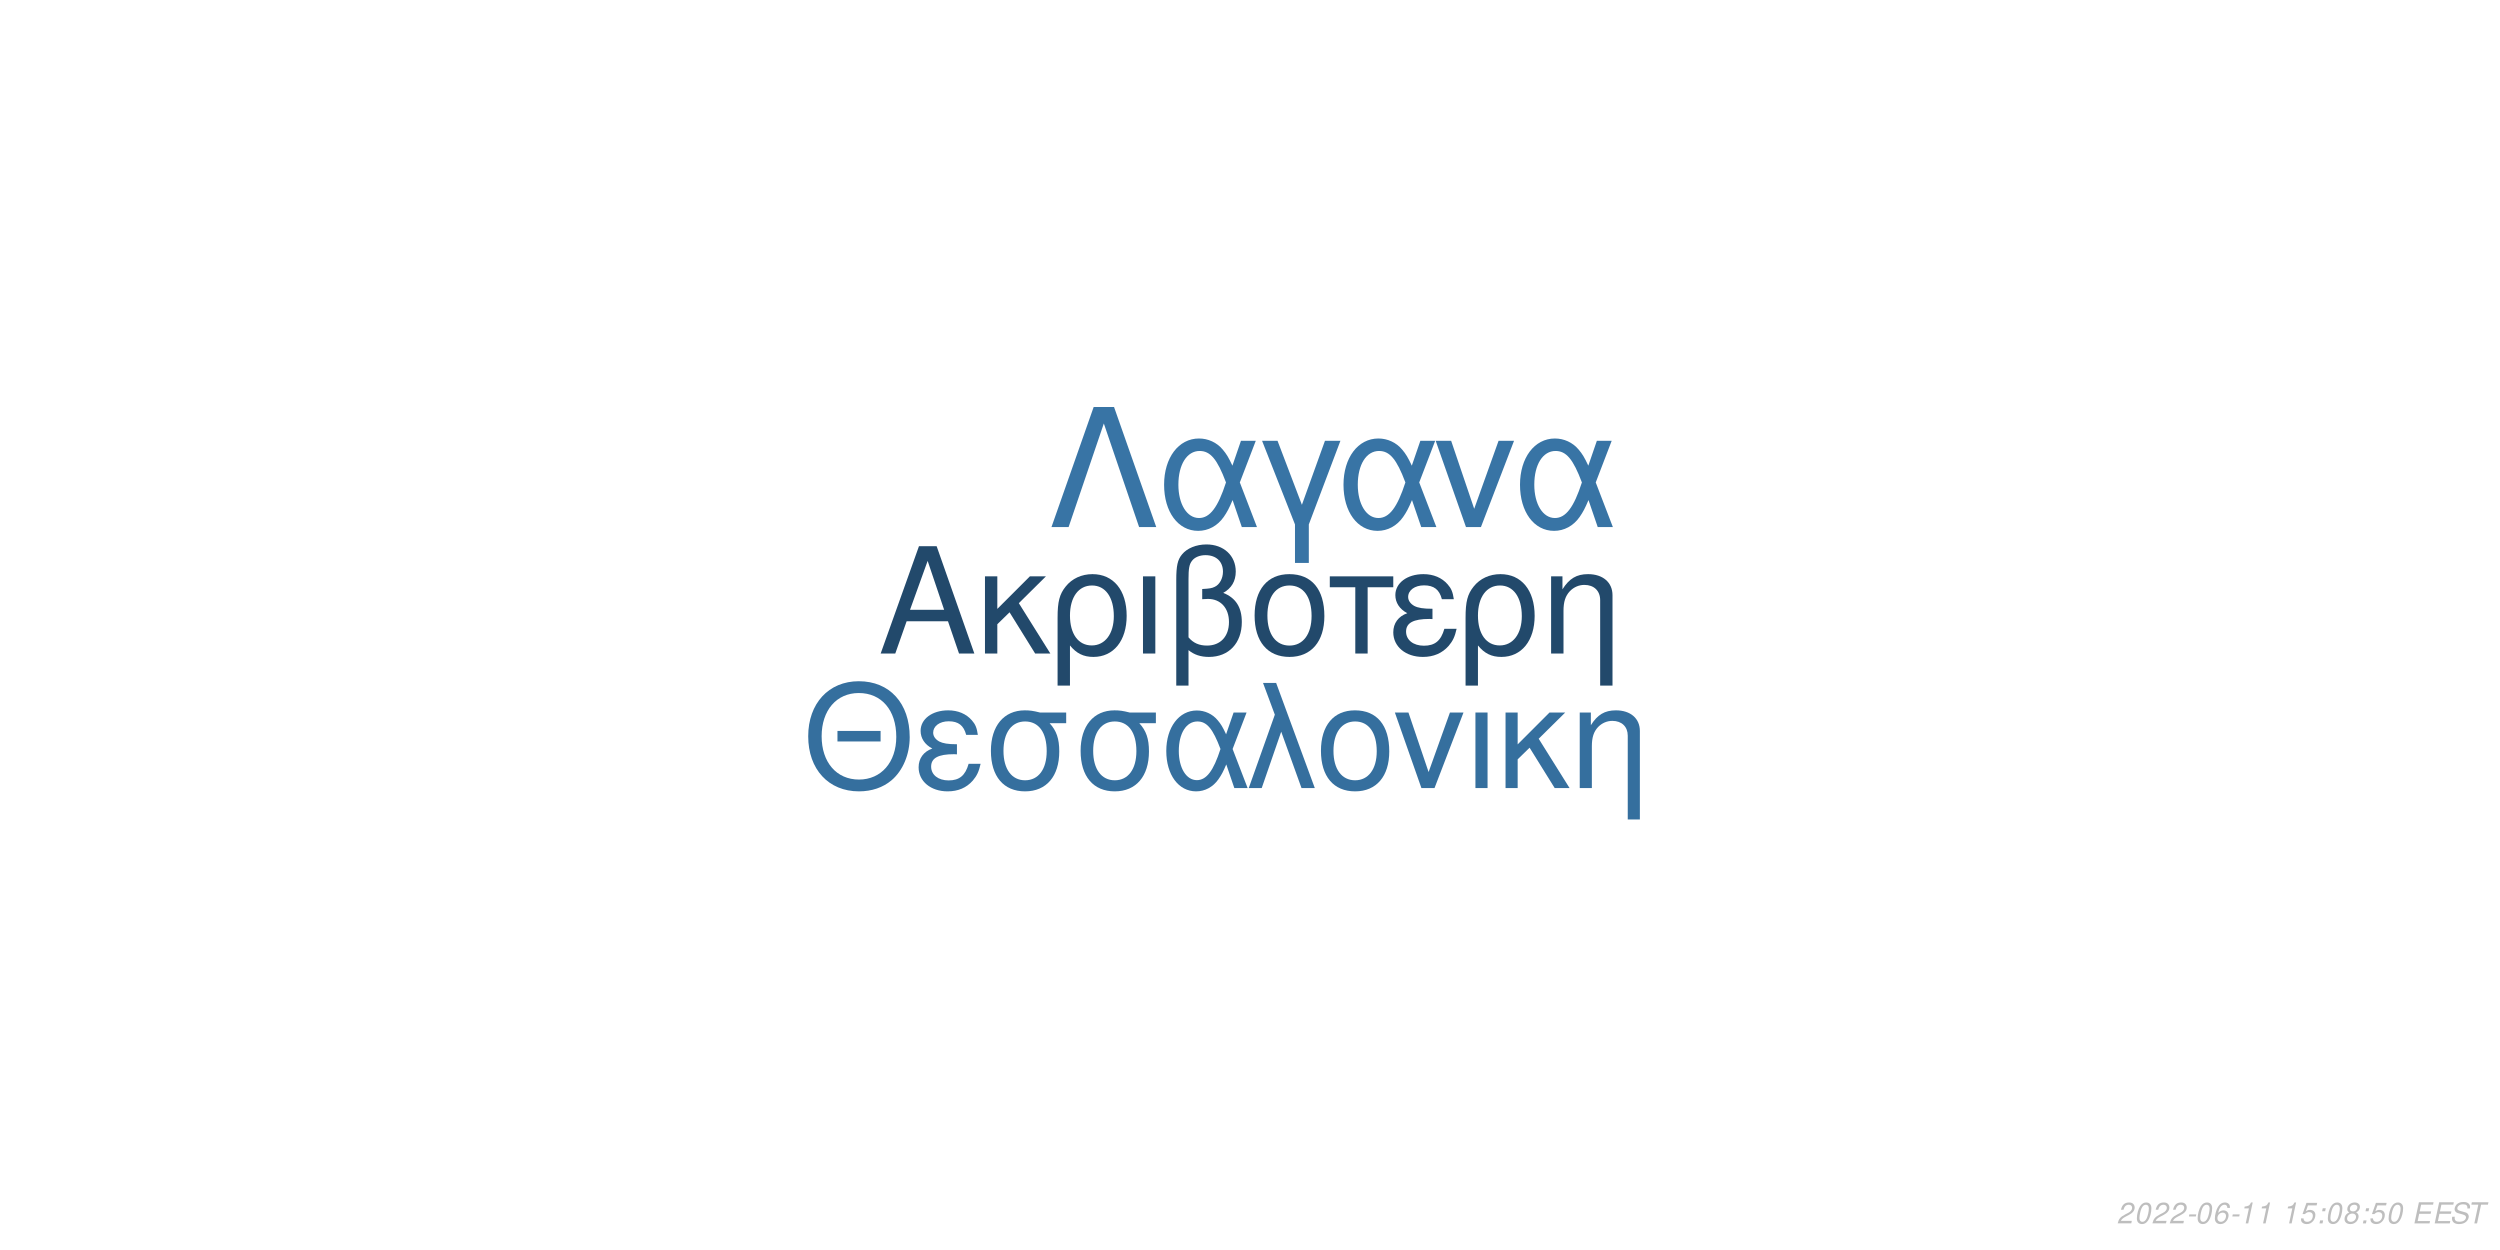
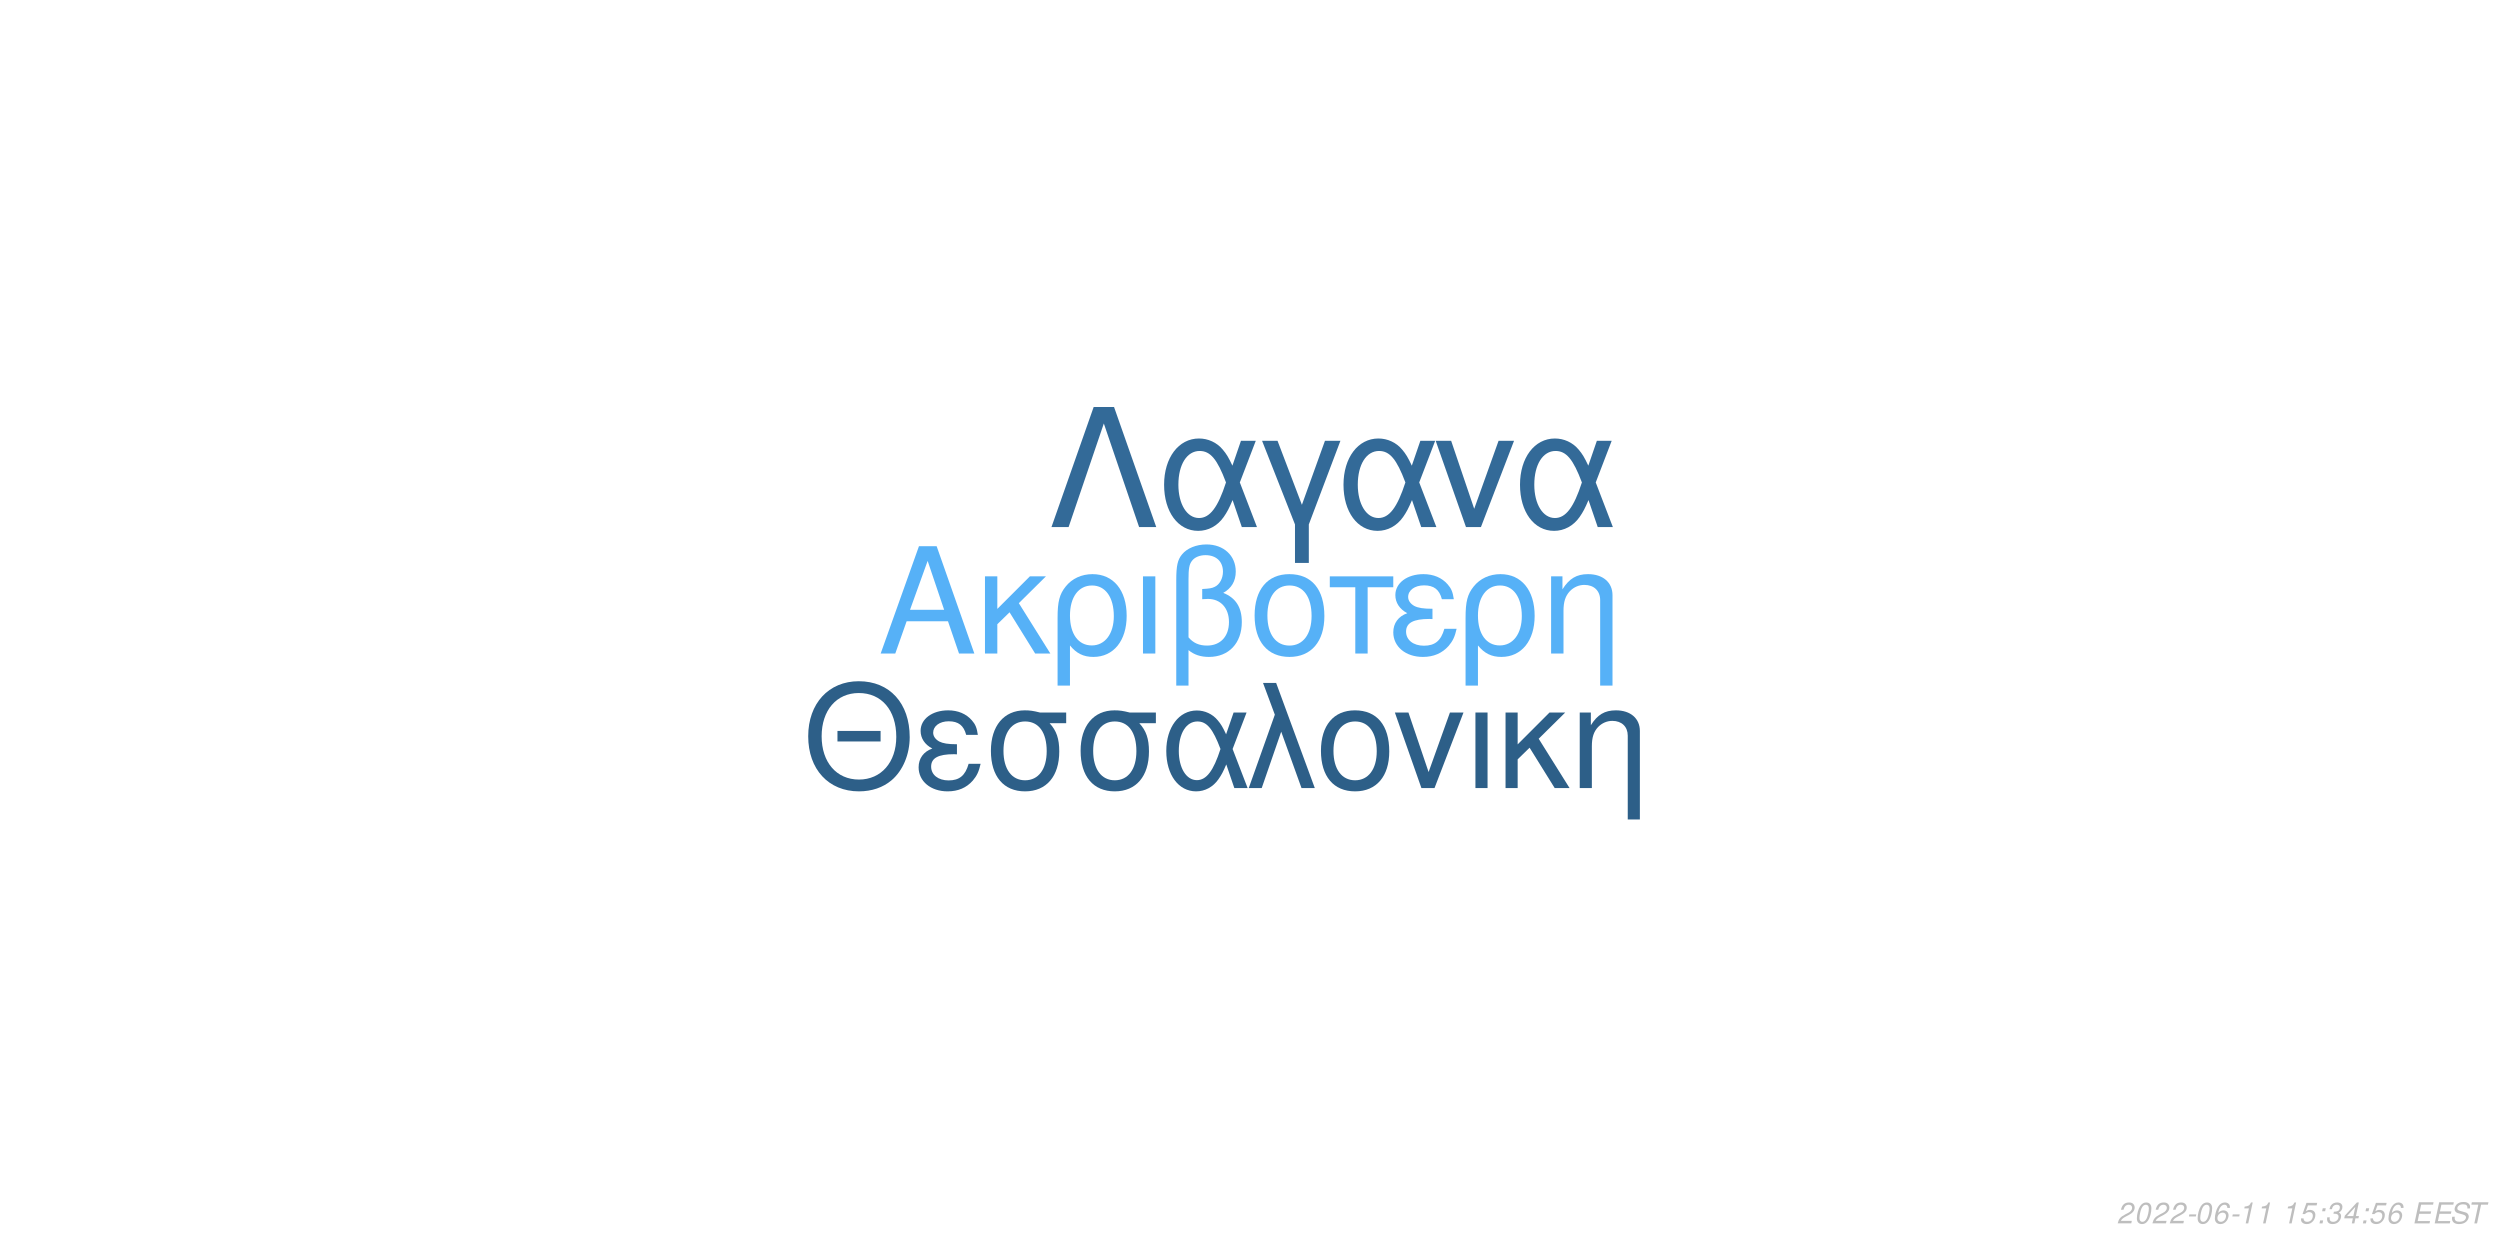
<svg xmlns="http://www.w3.org/2000/svg" xmlns:xlink="http://www.w3.org/1999/xlink" width="864pt" height="432pt" viewBox="0 0 864 432" version="1.1">
  <defs>
    <g>
      <symbol overflow="visible" id="glyph0-0">
        <path style="stroke:none;" d="" />
      </symbol>
      <symbol overflow="visible" id="glyph0-1">
        <path style="stroke:none;" d="M 24.125 -11.141 L 27.938 0 L 33.234 0 L 20.203 -37.094 L 14.094 -37.094 L 0.859 0 L 5.906 0 L 9.828 -11.141 Z M 22.797 -15.109 L 11 -15.109 L 17.094 -32.016 Z M 22.797 -15.109 " />
      </symbol>
      <symbol overflow="visible" id="glyph0-2">
        <path style="stroke:none;" d="M 7.172 -15.422 L 7.172 -26.672 L 2.906 -26.672 L 2.906 0 L 7.172 0 L 7.172 -10.125 L 11.406 -14.25 L 20.25 0 L 25.5 0 L 14.609 -17.406 L 23.969 -26.672 L 18.422 -26.672 Z M 7.172 -15.422 " />
      </symbol>
      <symbol overflow="visible" id="glyph0-3">
        <path style="stroke:none;" d="M 3 11.094 L 7.281 11.094 L 7.281 -2.797 C 9.516 -0.047 11.953 1.172 15.375 1.172 C 22.344 1.172 26.875 -4.422 26.875 -13.031 C 26.875 -21.891 22.297 -27.438 15.062 -27.438 C 11.297 -27.438 7.984 -25.906 5.797 -23.156 C 3.672 -20.516 3 -17.969 3 -12.359 Z M 14.906 -23.516 C 19.547 -23.516 22.438 -19.438 22.438 -12.922 C 22.438 -6.812 19.391 -2.797 14.812 -2.797 C 10.172 -2.797 7.281 -6.766 7.281 -13.125 C 7.281 -19.484 10.234 -23.516 14.906 -23.516 Z M 14.906 -23.516 " />
      </symbol>
      <symbol overflow="visible" id="glyph0-4">
        <path style="stroke:none;" d="M 3.516 0 L 7.781 0 L 7.781 -26.672 L 3.516 -26.672 Z M 3.516 0 " />
      </symbol>
      <symbol overflow="visible" id="glyph0-5">
        <path style="stroke:none;" d="M 4.016 11.094 L 8.25 11.094 L 8.25 -1.172 C 10.172 0.406 12.422 1.172 15.312 1.172 C 22.188 1.172 26.672 -3.609 26.672 -10.891 C 26.672 -15.984 24.578 -19.234 20.25 -20.969 C 23.109 -22.547 24.578 -25.031 24.578 -28.344 C 24.578 -33.844 20.406 -37.703 14.453 -37.703 C 10.938 -37.703 7.734 -36.391 6 -34.25 C 4.484 -32.422 4.016 -30.328 4.016 -25.391 Z M 8.25 -25.656 C 8.25 -29.359 8.5 -30.844 9.469 -32.062 C 10.375 -33.281 12.156 -34 14.094 -34 C 17.812 -34 20.156 -31.812 20.156 -28.297 C 20.156 -25.953 18.984 -23.812 17.297 -23.047 C 16.281 -22.547 15.469 -22.438 12.984 -22.297 L 12.984 -18.781 C 13.734 -18.828 14.344 -18.875 14.969 -18.875 C 19.344 -18.875 22.234 -15.719 22.234 -10.891 C 22.234 -5.906 19.281 -2.75 14.656 -2.75 C 11.953 -2.75 9.922 -3.609 8.25 -5.594 Z M 8.25 -25.656 " />
      </symbol>
      <symbol overflow="visible" id="glyph0-6">
        <path style="stroke:none;" d="M 14.094 -27.438 C 6.562 -27.438 2.094 -22.094 2.094 -13.125 C 2.094 -4.125 6.562 1.172 14.141 1.172 C 21.672 1.172 26.203 -4.172 26.203 -12.922 C 26.203 -22.188 21.828 -27.438 14.094 -27.438 Z M 14.141 -23.516 C 18.938 -23.516 21.781 -19.594 21.781 -12.984 C 21.781 -6.672 18.828 -2.75 14.141 -2.75 C 9.422 -2.75 6.516 -6.672 6.516 -13.125 C 6.516 -19.594 9.422 -23.516 14.141 -23.516 Z M 14.141 -23.516 " />
      </symbol>
      <symbol overflow="visible" id="glyph0-7">
        <path style="stroke:none;" d="M 7.891 0 L 12.156 0 L 12.156 -22.906 L 21.016 -22.906 L 21.016 -26.672 L -0.922 -26.672 L -0.922 -22.906 L 7.891 -22.906 Z M 7.891 0 " />
      </symbol>
      <symbol overflow="visible" id="glyph0-8">
        <path style="stroke:none;" d="M 14.562 -15.469 C 11.344 -15.469 9.562 -15.781 8.297 -16.438 C 6.922 -17.203 6.156 -18.328 6.156 -19.547 C 6.156 -21.891 8.453 -23.562 11.656 -23.562 C 15.062 -23.562 16.953 -22.094 17.812 -18.781 L 21.938 -18.781 C 21.578 -21.266 21.062 -22.5 19.797 -23.922 C 17.812 -26.203 14.906 -27.438 11.453 -27.438 C 5.797 -27.438 1.734 -24.375 1.734 -20.203 C 1.734 -17.609 3.156 -15.375 5.859 -13.938 C 2.797 -12.875 1.016 -10.484 1.016 -7.328 C 1.016 -2.391 5.297 1.172 11.25 1.172 C 14.969 1.172 17.906 -0.109 20.156 -2.641 C 21.578 -4.328 22.297 -5.797 22.906 -8.547 L 18.672 -8.547 C 17.5 -4.422 15.422 -2.703 11.609 -2.703 C 7.938 -2.703 5.438 -4.688 5.438 -7.578 C 5.438 -10.578 7.938 -11.953 13.484 -11.953 C 13.641 -11.953 14.094 -11.953 14.562 -11.906 Z M 14.562 -15.469 " />
      </symbol>
      <symbol overflow="visible" id="glyph0-9">
        <path style="stroke:none;" d="M 3.562 -26.672 L 3.562 0 L 7.844 0 L 7.844 -14.703 C 7.844 -17.906 8.5 -19.891 10.031 -21.531 C 11.406 -22.953 13.188 -23.719 15.062 -23.719 C 18.375 -23.719 20.516 -21.672 20.516 -18.469 L 20.516 11.094 L 24.781 11.094 L 24.781 -20.156 C 24.781 -24.578 21.469 -27.438 16.328 -27.438 C 12.359 -27.438 9.828 -25.906 7.484 -22.188 L 7.484 -26.672 Z M 3.562 -26.672 " />
      </symbol>
      <symbol overflow="visible" id="glyph1-0">
        <path style="stroke:none;" d="" />
      </symbol>
      <symbol overflow="visible" id="glyph1-1">
        <path style="stroke:none;" d="M 26.859 -19.734 L 11.953 -19.734 L 11.953 -16.094 L 26.859 -16.094 Z M 19.328 -36.922 C 8.922 -36.922 1.844 -29.25 1.844 -17.891 C 1.844 -6.484 8.875 1.141 19.391 1.141 C 23.812 1.141 27.703 -0.203 30.641 -2.688 C 34.578 -6.031 36.922 -11.656 36.922 -17.594 C 36.922 -29.297 30 -36.922 19.328 -36.922 Z M 19.328 -32.844 C 27.203 -32.844 32.281 -26.906 32.281 -17.688 C 32.281 -8.922 27.062 -2.938 19.391 -2.938 C 11.609 -2.938 6.484 -8.922 6.484 -17.891 C 6.484 -26.859 11.609 -32.844 19.328 -32.844 Z M 19.328 -32.844 " />
      </symbol>
      <symbol overflow="visible" id="glyph1-2">
        <path style="stroke:none;" d="M 14.25 -15.141 C 11.109 -15.141 9.375 -15.453 8.125 -16.094 C 6.781 -16.844 6.031 -17.938 6.031 -19.141 C 6.031 -21.422 8.266 -23.078 11.406 -23.078 C 14.75 -23.078 16.594 -21.625 17.438 -18.391 L 21.469 -18.391 C 21.125 -20.828 20.625 -22.031 19.391 -23.422 C 17.438 -25.656 14.594 -26.859 11.219 -26.859 C 5.688 -26.859 1.688 -23.875 1.688 -19.781 C 1.688 -17.234 3.094 -15.047 5.734 -13.656 C 2.734 -12.609 1 -10.266 1 -7.172 C 1 -2.344 5.188 1.141 11.016 1.141 C 14.656 1.141 17.547 -0.094 19.734 -2.594 C 21.125 -4.234 21.828 -5.688 22.422 -8.375 L 18.281 -8.375 C 17.141 -4.328 15.094 -2.641 11.359 -2.641 C 7.766 -2.641 5.328 -4.578 5.328 -7.422 C 5.328 -10.359 7.766 -11.703 13.203 -11.703 C 13.359 -11.703 13.797 -11.703 14.25 -11.656 Z M 14.25 -15.141 " />
      </symbol>
      <symbol overflow="visible" id="glyph1-3">
        <path style="stroke:none;" d="M 29 -26.109 L 19.938 -26.109 C 17.594 -26.703 16.438 -26.859 14.703 -26.859 C 7.469 -26.859 2.984 -21.469 2.984 -12.859 C 2.984 -4.031 7.375 1.141 14.797 1.141 C 22.172 1.141 26.609 -4.078 26.609 -12.656 C 26.609 -17.047 25.656 -19.828 23.266 -22.422 L 29 -22.422 Z M 14.797 -23.016 C 19.531 -23.016 22.266 -19.234 22.266 -12.75 C 22.266 -6.531 19.438 -2.688 14.797 -2.688 C 10.172 -2.688 7.328 -6.531 7.328 -12.859 C 7.328 -19.188 10.172 -23.016 14.797 -23.016 Z M 14.797 -23.016 " />
      </symbol>
      <symbol overflow="visible" id="glyph1-4">
        <path style="stroke:none;" d="M 29.344 -26.109 L 24.859 -26.109 L 22.266 -18.578 C 21.125 -21.031 20.484 -22.125 19.328 -23.469 C 17.547 -25.609 14.906 -26.812 12.156 -26.812 C 5.984 -26.812 1.594 -20.984 1.594 -12.812 C 1.594 -4.578 5.828 1.141 11.906 1.141 C 14.953 1.141 17.734 -0.344 19.625 -3.047 C 20.672 -4.531 21.281 -5.688 22.328 -8.172 L 25.109 0 L 29.703 0 L 24.516 -13.5 Z M 20.328 -13.5 C 17.891 -5.922 15.453 -2.734 12.156 -2.734 C 8.516 -2.734 5.922 -6.922 5.922 -12.812 C 5.922 -18.938 8.516 -23.016 12.359 -23.016 C 15.594 -23.016 17.688 -20.531 20.328 -13.5 Z M 20.328 -13.5 " />
      </symbol>
      <symbol overflow="visible" id="glyph1-5">
        <path style="stroke:none;" d="M 1.094 0 L 5.578 0 L 12.312 -19.484 L 19.328 0 L 23.922 0 L 10.562 -36.328 L 6.031 -36.328 L 10.109 -25.359 Z M 1.094 0 " />
      </symbol>
      <symbol overflow="visible" id="glyph1-6">
        <path style="stroke:none;" d="M 13.797 -26.859 C 6.422 -26.859 2.047 -21.625 2.047 -12.859 C 2.047 -4.031 6.422 1.141 13.859 1.141 C 21.234 1.141 25.656 -4.078 25.656 -12.656 C 25.656 -21.719 21.375 -26.859 13.797 -26.859 Z M 13.859 -23.016 C 18.531 -23.016 21.328 -19.188 21.328 -12.703 C 21.328 -6.531 18.438 -2.688 13.859 -2.688 C 9.219 -2.688 6.375 -6.531 6.375 -12.859 C 6.375 -19.188 9.219 -23.016 13.859 -23.016 Z M 13.859 -23.016 " />
      </symbol>
      <symbol overflow="visible" id="glyph1-7">
        <path style="stroke:none;" d="M 14.297 0 L 24.312 -26.109 L 19.625 -26.109 L 12.25 -5.531 L 5.281 -26.109 L 0.594 -26.109 L 9.766 0 Z M 14.297 0 " />
      </symbol>
      <symbol overflow="visible" id="glyph1-8">
        <path style="stroke:none;" d="M 3.438 0 L 7.625 0 L 7.625 -26.109 L 3.438 -26.109 Z M 3.438 0 " />
      </symbol>
      <symbol overflow="visible" id="glyph1-9">
        <path style="stroke:none;" d="M 7.031 -15.094 L 7.031 -26.109 L 2.844 -26.109 L 2.844 0 L 7.031 0 L 7.031 -9.922 L 11.156 -13.953 L 19.828 0 L 24.969 0 L 14.297 -17.047 L 23.469 -26.109 L 18.031 -26.109 Z M 7.031 -15.094 " />
      </symbol>
      <symbol overflow="visible" id="glyph1-10">
        <path style="stroke:none;" d="M 3.484 -26.109 L 3.484 0 L 7.672 0 L 7.672 -14.406 C 7.672 -17.547 8.328 -19.484 9.812 -21.078 C 11.156 -22.469 12.906 -23.219 14.75 -23.219 C 17.984 -23.219 20.078 -21.234 20.078 -18.094 L 20.078 10.859 L 24.266 10.859 L 24.266 -19.734 C 24.266 -24.062 21.031 -26.859 16 -26.859 C 12.109 -26.859 9.609 -25.359 7.328 -21.719 L 7.328 -26.109 Z M 3.484 -26.109 " />
      </symbol>
      <symbol overflow="visible" id="glyph2-0">
        <path style="stroke:none;" d="" />
      </symbol>
      <symbol overflow="visible" id="glyph2-1">
        <path style="stroke:none;" d="M 22.531 -41.484 L 15.484 -41.484 L 0.906 0 L 6.828 0 L 19 -35.797 L 31.188 0 L 37.109 0 Z M 22.531 -41.484 " />
      </symbol>
      <symbol overflow="visible" id="glyph2-2">
        <path style="stroke:none;" d="M 33.516 -29.812 L 28.391 -29.812 L 25.438 -21.219 C 24.125 -24.016 23.391 -25.266 22.078 -26.797 C 20.031 -29.25 17.016 -30.609 13.891 -30.609 C 6.828 -30.609 1.828 -23.953 1.828 -14.625 C 1.828 -5.234 6.656 1.312 13.594 1.312 C 17.078 1.312 20.266 -0.391 22.422 -3.469 C 23.609 -5.172 24.297 -6.484 25.5 -9.328 L 28.688 0 L 33.922 0 L 28 -15.422 Z M 23.219 -15.422 C 20.422 -6.766 17.641 -3.125 13.891 -3.125 C 9.734 -3.125 6.766 -7.906 6.766 -14.625 C 6.766 -21.625 9.734 -26.297 14.109 -26.297 C 17.812 -26.297 20.203 -23.453 23.219 -15.422 Z M 23.219 -15.422 " />
      </symbol>
      <symbol overflow="visible" id="glyph2-3">
        <path style="stroke:none;" d="M 12.062 12.406 L 16.844 12.406 L 16.844 -0.906 L 27.766 -29.812 L 22.422 -29.812 L 14.453 -7.688 L 6.031 -29.812 L 0.688 -29.812 L 12.062 -0.906 Z M 12.062 12.406 " />
      </symbol>
      <symbol overflow="visible" id="glyph2-4">
        <path style="stroke:none;" d="M 16.328 0 L 27.766 -29.812 L 22.422 -29.812 L 14 -6.312 L 6.031 -29.812 L 0.688 -29.812 L 11.156 0 Z M 16.328 0 " />
      </symbol>
      <symbol overflow="visible" id="glyph3-0">
        <path style="stroke:none;" d="" />
      </symbol>
      <symbol overflow="visible" id="glyph3-1">
        <path style="stroke:none;" d="M 5.234 -0.875 L 1.469 -0.875 C 1.641 -1.375 2.203 -1.891 3.109 -2.344 L 4.234 -2.938 C 5.562 -3.625 6.219 -4.469 6.219 -5.484 C 6.219 -5.938 6.062 -6.359 5.797 -6.656 C 5.469 -7.047 4.984 -7.234 4.312 -7.234 C 2.766 -7.234 1.891 -6.453 1.484 -4.734 L 2.375 -4.734 C 2.484 -5.188 2.609 -5.484 2.797 -5.75 C 3.094 -6.203 3.609 -6.453 4.188 -6.453 C 4.891 -6.453 5.344 -6.031 5.344 -5.375 C 5.344 -4.703 4.859 -4.094 4.016 -3.656 L 2.984 -3.125 C 1.234 -2.188 0.797 -1.656 0.344 -0.016 L 5.047 -0.016 Z M 5.234 -0.875 " />
      </symbol>
      <symbol overflow="visible" id="glyph3-2">
        <path style="stroke:none;" d="M 4.203 -7.234 C 3.375 -7.234 2.688 -6.812 2.125 -5.984 C 1.484 -5.047 0.984 -3.188 0.984 -1.734 C 0.984 -1.109 1.172 -0.562 1.484 -0.266 C 1.797 0.047 2.281 0.234 2.766 0.234 C 3.625 0.234 4.281 -0.156 4.859 -1.016 C 5.516 -1.953 6 -3.797 6 -5.266 C 6 -6.5 5.328 -7.234 4.203 -7.234 Z M 4.094 -6.453 C 4.734 -6.453 5.125 -5.984 5.125 -5.156 C 5.125 -4.203 4.781 -2.625 4.406 -1.812 C 3.984 -0.938 3.516 -0.547 2.875 -0.547 C 2.25 -0.547 1.875 -1.031 1.875 -1.828 C 1.875 -2.797 2.203 -4.344 2.594 -5.203 C 2.984 -6.047 3.453 -6.453 4.094 -6.453 Z M 4.094 -6.453 " />
      </symbol>
      <symbol overflow="visible" id="glyph3-3">
        <path style="stroke:none;" d="M 3.516 -3.125 L 1.125 -3.125 L 0.969 -2.406 L 3.359 -2.406 Z M 3.516 -3.125 " />
      </symbol>
      <symbol overflow="visible" id="glyph3-4">
        <path style="stroke:none;" d="M 6.125 -5.344 L 6.141 -5.625 C 6.141 -6.609 5.453 -7.234 4.391 -7.234 C 3.438 -7.234 2.641 -6.719 2.016 -5.703 C 1.422 -4.781 0.938 -2.953 0.938 -1.688 C 0.938 -0.516 1.688 0.234 2.859 0.234 C 3.703 0.234 4.438 -0.156 5 -0.875 C 5.406 -1.422 5.672 -2.156 5.672 -2.766 C 5.672 -3.812 4.969 -4.5 3.906 -4.5 C 3.234 -4.5 2.672 -4.234 2.094 -3.625 C 2.406 -5.375 3.234 -6.453 4.25 -6.453 C 4.703 -6.453 5.062 -6.234 5.172 -5.844 C 5.203 -5.719 5.234 -5.578 5.25 -5.344 Z M 3.656 -3.734 C 4.344 -3.734 4.797 -3.281 4.797 -2.625 C 4.797 -1.469 3.984 -0.547 2.984 -0.547 C 2.297 -0.547 1.812 -1.047 1.812 -1.766 C 1.812 -2.859 2.625 -3.734 3.656 -3.734 Z M 3.656 -3.734 " />
      </symbol>
      <symbol overflow="visible" id="glyph3-5">
        <path style="stroke:none;" d="M 3.703 -5.188 L 2.594 0 L 3.469 0 L 5.016 -7.234 L 4.438 -7.234 C 3.906 -6.156 3.688 -6.016 2.234 -5.812 L 2.109 -5.188 Z M 3.703 -5.188 " />
      </symbol>
      <symbol overflow="visible" id="glyph3-6">
        <path style="stroke:none;" d="" />
      </symbol>
      <symbol overflow="visible" id="glyph3-7">
        <path style="stroke:none;" d="M 6.297 -7.094 L 2.594 -7.094 L 1.234 -3.234 L 2.047 -3.234 C 2.656 -3.766 2.938 -3.906 3.531 -3.906 C 4.328 -3.906 4.797 -3.453 4.797 -2.688 C 4.797 -1.438 3.969 -0.547 2.828 -0.547 C 2.031 -0.547 1.609 -0.938 1.578 -1.734 L 0.703 -1.734 L 0.703 -1.516 C 0.703 -0.938 0.844 -0.547 1.188 -0.266 C 1.562 0.062 2.078 0.234 2.703 0.234 C 3.656 0.234 4.391 -0.156 4.984 -0.922 C 5.422 -1.5 5.672 -2.234 5.672 -2.953 C 5.672 -4 4.938 -4.672 3.812 -4.672 C 3.328 -4.672 2.906 -4.547 2.406 -4.234 L 3.109 -6.219 L 6.109 -6.219 Z M 6.297 -7.094 " />
      </symbol>
      <symbol overflow="visible" id="glyph3-8">
        <path style="stroke:none;" d="M 2.359 -1.031 L 1.312 -1.031 L 1.094 0 L 2.141 0 Z M 3.266 -5.234 L 2.219 -5.234 L 2 -4.203 L 3.047 -4.203 Z M 3.266 -5.234 " />
      </symbol>
      <symbol overflow="visible" id="glyph3-9">
-         <path style="stroke:none;" d="M 4.766 -3.797 C 5.078 -3.969 5.234 -4.078 5.438 -4.234 C 5.812 -4.594 6.062 -5.172 6.062 -5.734 C 6.062 -6.625 5.344 -7.234 4.266 -7.234 C 2.812 -7.234 1.703 -6.219 1.703 -4.875 C 1.703 -4.406 1.875 -4.125 2.359 -3.812 C 1.297 -3.312 0.75 -2.516 0.75 -1.469 C 0.75 -0.438 1.547 0.234 2.812 0.234 C 3.656 0.234 4.359 -0.094 4.938 -0.734 C 5.359 -1.234 5.609 -1.859 5.609 -2.438 C 5.609 -3.047 5.312 -3.516 4.766 -3.797 Z M 4.109 -6.453 C 4.797 -6.453 5.188 -6.125 5.188 -5.578 C 5.188 -5.266 5.062 -4.922 4.859 -4.672 C 4.562 -4.312 4.188 -4.156 3.656 -4.156 C 2.984 -4.156 2.594 -4.453 2.594 -4.984 C 2.594 -5.859 3.203 -6.453 4.109 -6.453 Z M 3.453 -3.406 C 4.234 -3.406 4.734 -2.984 4.734 -2.312 C 4.734 -1.312 3.922 -0.547 2.875 -0.547 C 2.125 -0.547 1.625 -0.969 1.625 -1.625 C 1.625 -2.609 2.438 -3.406 3.453 -3.406 Z M 3.453 -3.406 " />
+         <path style="stroke:none;" d="M 2.922 -3.312 C 3.125 -3.344 3.234 -3.344 3.375 -3.344 C 4.203 -3.344 4.688 -3 4.688 -2.406 C 4.688 -1.312 3.906 -0.547 2.781 -0.547 C 2.047 -0.547 1.594 -0.938 1.594 -1.562 C 1.594 -1.719 1.609 -1.844 1.656 -2.094 L 0.766 -2.094 C 0.734 -1.797 0.719 -1.641 0.719 -1.469 C 0.719 -0.375 1.406 0.234 2.641 0.234 C 3.547 0.234 4.297 -0.078 4.812 -0.656 C 5.266 -1.156 5.562 -1.875 5.562 -2.547 C 5.562 -3.125 5.344 -3.453 4.797 -3.734 C 5.641 -4.234 6.016 -4.844 6.016 -5.734 C 6.016 -6.656 5.312 -7.234 4.203 -7.234 C 3.375 -7.234 2.672 -6.938 2.188 -6.375 C 1.891 -6.031 1.703 -5.641 1.516 -4.906 L 2.391 -4.906 C 2.5 -5.359 2.594 -5.594 2.734 -5.812 C 3.047 -6.234 3.516 -6.453 4.078 -6.453 C 4.734 -6.453 5.141 -6.125 5.141 -5.578 C 5.141 -5.188 5.016 -4.797 4.797 -4.547 C 4.516 -4.234 4 -4.062 3.266 -4.062 L 3.078 -4.062 Z M 2.922 -3.312 " />
      </symbol>
      <symbol overflow="visible" id="glyph3-10">
+         <path style="stroke:none;" d="M 3.625 -1.75 L 3.266 0 L 4.141 0 L 4.516 -1.75 L 5.562 -1.75 L 5.734 -2.531 L 4.688 -2.531 L 5.688 -7.234 L 5.016 -7.234 L 0.844 -2.672 L 0.641 -1.75 Z M 3.797 -2.531 L 1.594 -2.531 L 4.469 -5.703 Z M 3.797 -2.531 " />
+       </symbol>
+       <symbol overflow="visible" id="glyph3-11">
        <path style="stroke:none;" d="M 2.547 -3.312 L 6.5 -3.312 L 6.688 -4.141 L 2.719 -4.141 L 3.219 -6.469 L 7.344 -6.469 L 7.516 -7.297 L 2.453 -7.297 L 0.906 0 L 6.125 0 L 6.297 -0.812 L 2.016 -0.812 Z M 2.547 -3.312 " />
      </symbol>
-       <symbol overflow="visible" id="glyph3-11">
+       <symbol overflow="visible" id="glyph3-12">
        <path style="stroke:none;" d="M 7.062 -5.156 C 7.125 -5.438 7.141 -5.562 7.141 -5.703 C 7.141 -6.156 6.938 -6.594 6.594 -6.891 C 6.188 -7.25 5.656 -7.406 4.875 -7.406 C 3.844 -7.406 3.047 -7.125 2.5 -6.562 C 2.094 -6.141 1.781 -5.438 1.781 -4.922 C 1.781 -4.297 2.219 -3.766 2.891 -3.562 L 4.594 -3.094 C 5.406 -2.859 5.734 -2.578 5.734 -2.094 C 5.734 -1.781 5.547 -1.406 5.266 -1.141 C 4.844 -0.766 4.266 -0.578 3.453 -0.578 C 2.328 -0.578 1.812 -0.984 1.812 -1.906 C 1.812 -2.047 1.812 -2.125 1.844 -2.312 L 0.984 -2.312 C 0.906 -2.062 0.891 -1.906 0.891 -1.688 C 0.891 -0.484 1.797 0.234 3.297 0.234 C 4.359 0.234 5.234 -0.062 5.812 -0.609 C 6.344 -1.078 6.688 -1.797 6.688 -2.375 C 6.688 -2.641 6.609 -2.906 6.453 -3.156 C 6.234 -3.5 5.938 -3.703 5.469 -3.828 L 3.75 -4.312 C 2.984 -4.547 2.734 -4.734 2.734 -5.188 C 2.734 -5.547 2.875 -5.844 3.188 -6.109 C 3.547 -6.438 4.031 -6.594 4.703 -6.594 C 5.266 -6.594 5.688 -6.484 5.906 -6.297 C 6.094 -6.125 6.219 -5.797 6.219 -5.516 C 6.219 -5.422 6.203 -5.344 6.188 -5.156 Z M 7.062 -5.156 " />
      </symbol>
-       <symbol overflow="visible" id="glyph3-12">
+       <symbol overflow="visible" id="glyph3-13">
        <path style="stroke:none;" d="M 4.938 -6.469 L 7.312 -6.469 L 7.484 -7.297 L 1.75 -7.297 L 1.578 -6.469 L 3.984 -6.469 L 2.609 0 L 3.547 0 Z M 4.938 -6.469 " />
      </symbol>
    </g>
  </defs>
  <g id="surface1">
    <rect x="0" y="0" width="864" height="432" style="fill:rgb(100%,100%,100%);fill-opacity:1;stroke:none;" />
-     <g style="fill:rgb(13.333%,28.627%,41.961%);fill-opacity:1;">
+     <g style="fill:rgb(33.725%,69.412%,96.863%);fill-opacity:1;">
      <use xlink:href="#glyph0-1" x="303.5" y="225.861" />
      <use xlink:href="#glyph0-2" x="337.5" y="225.861" />
      <use xlink:href="#glyph0-3" x="362.5" y="225.861" />
      <use xlink:href="#glyph0-4" x="391.5" y="225.861" />
      <use xlink:href="#glyph0-5" x="402.5" y="225.861" />
      <use xlink:href="#glyph0-6" x="431.5" y="225.861" />
      <use xlink:href="#glyph0-7" x="460.5" y="225.861" />
      <use xlink:href="#glyph0-8" x="480.5" y="225.861" />
      <use xlink:href="#glyph0-3" x="503.5" y="225.861" />
      <use xlink:href="#glyph0-9" x="532.5" y="225.861" />
    </g>
-     <g style="fill:rgb(20.784%,43.529%,61.961%);fill-opacity:1;">
+     <g style="fill:rgb(17.647%,37.255%,53.333%);fill-opacity:1;">
      <use xlink:href="#glyph1-1" x="277.473" y="272.354" />
      <use xlink:href="#glyph1-2" x="316.473" y="272.354" />
      <use xlink:href="#glyph1-3" x="339.473" y="272.354" />
      <use xlink:href="#glyph1-3" x="370.473" y="272.354" />
      <use xlink:href="#glyph1-4" x="401.473" y="272.354" />
      <use xlink:href="#glyph1-5" x="430.473" y="272.354" />
      <use xlink:href="#glyph1-6" x="454.473" y="272.354" />
      <use xlink:href="#glyph1-7" x="481.473" y="272.354" />
      <use xlink:href="#glyph1-8" x="506.473" y="272.354" />
      <use xlink:href="#glyph1-9" x="517.473" y="272.354" />
      <use xlink:href="#glyph1-10" x="542.473" y="272.354" />
    </g>
-     <g style="fill:rgb(21.961%,45.49%,64.706%);fill-opacity:1;">
+     <g style="fill:rgb(20%,41.569%,59.608%);fill-opacity:1;">
      <use xlink:href="#glyph2-1" x="362.484" y="182.152" />
      <use xlink:href="#glyph2-2" x="400.484" y="182.152" />
      <use xlink:href="#glyph2-3" x="435.484" y="182.152" />
      <use xlink:href="#glyph2-2" x="462.484" y="182.152" />
      <use xlink:href="#glyph2-4" x="495.484" y="182.152" />
      <use xlink:href="#glyph2-2" x="523.484" y="182.152" />
    </g>
    <g style="fill:rgb(74.51%,74.51%,74.51%);fill-opacity:1;">
      <use xlink:href="#glyph3-1" x="731.52" y="422.81" />
      <use xlink:href="#glyph3-2" x="737.52" y="422.81" />
      <use xlink:href="#glyph3-1" x="743.52" y="422.81" />
      <use xlink:href="#glyph3-1" x="749.52" y="422.81" />
      <use xlink:href="#glyph3-3" x="755.52" y="422.81" />
      <use xlink:href="#glyph3-2" x="758.52" y="422.81" />
      <use xlink:href="#glyph3-4" x="764.52" y="422.81" />
      <use xlink:href="#glyph3-3" x="770.52" y="422.81" />
      <use xlink:href="#glyph3-5" x="773.52" y="422.81" />
      <use xlink:href="#glyph3-5" x="779.52" y="422.81" />
      <use xlink:href="#glyph3-6" x="785.52" y="422.81" />
      <use xlink:href="#glyph3-5" x="788.52" y="422.81" />
      <use xlink:href="#glyph3-7" x="794.52" y="422.81" />
      <use xlink:href="#glyph3-8" x="800.52" y="422.81" />
-       <use xlink:href="#glyph3-2" x="803.52" y="422.81" />
-       <use xlink:href="#glyph3-9" x="809.52" y="422.81" />
+       <use xlink:href="#glyph3-9" x="803.52" y="422.81" />
+       <use xlink:href="#glyph3-10" x="809.52" y="422.81" />
      <use xlink:href="#glyph3-8" x="815.52" y="422.81" />
      <use xlink:href="#glyph3-7" x="818.52" y="422.81" />
-       <use xlink:href="#glyph3-2" x="824.52" y="422.81" />
+       <use xlink:href="#glyph3-4" x="824.52" y="422.81" />
      <use xlink:href="#glyph3-6" x="830.52" y="422.81" />
-       <use xlink:href="#glyph3-10" x="833.52" y="422.81" />
-       <use xlink:href="#glyph3-10" x="840.52" y="422.81" />
-       <use xlink:href="#glyph3-11" x="846.52" y="422.81" />
-       <use xlink:href="#glyph3-12" x="852.52" y="422.81" />
+       <use xlink:href="#glyph3-11" x="833.52" y="422.81" />
+       <use xlink:href="#glyph3-11" x="840.52" y="422.81" />
+       <use xlink:href="#glyph3-12" x="846.52" y="422.81" />
+       <use xlink:href="#glyph3-13" x="852.52" y="422.81" />
    </g>
  </g>
</svg>
